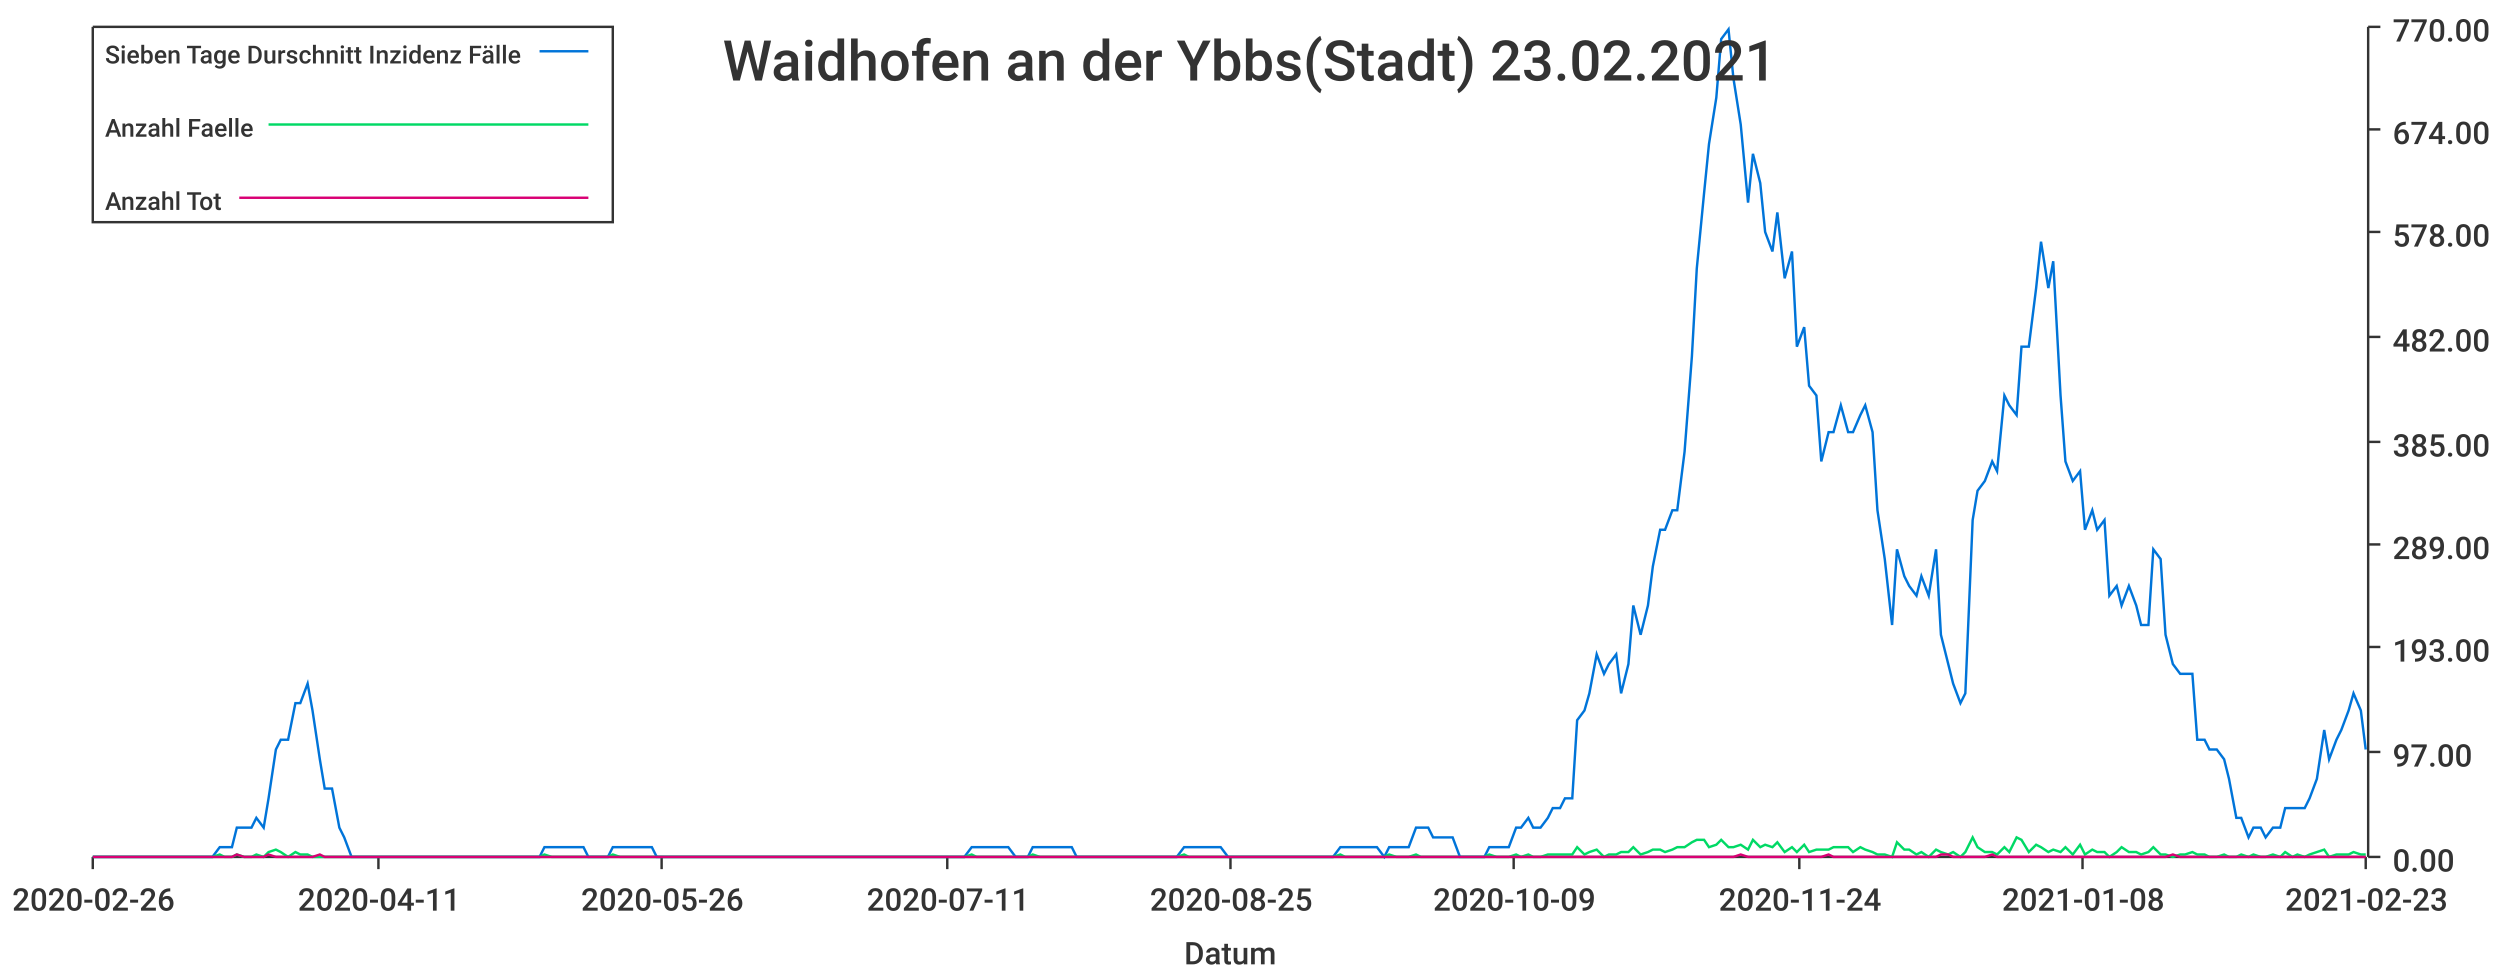
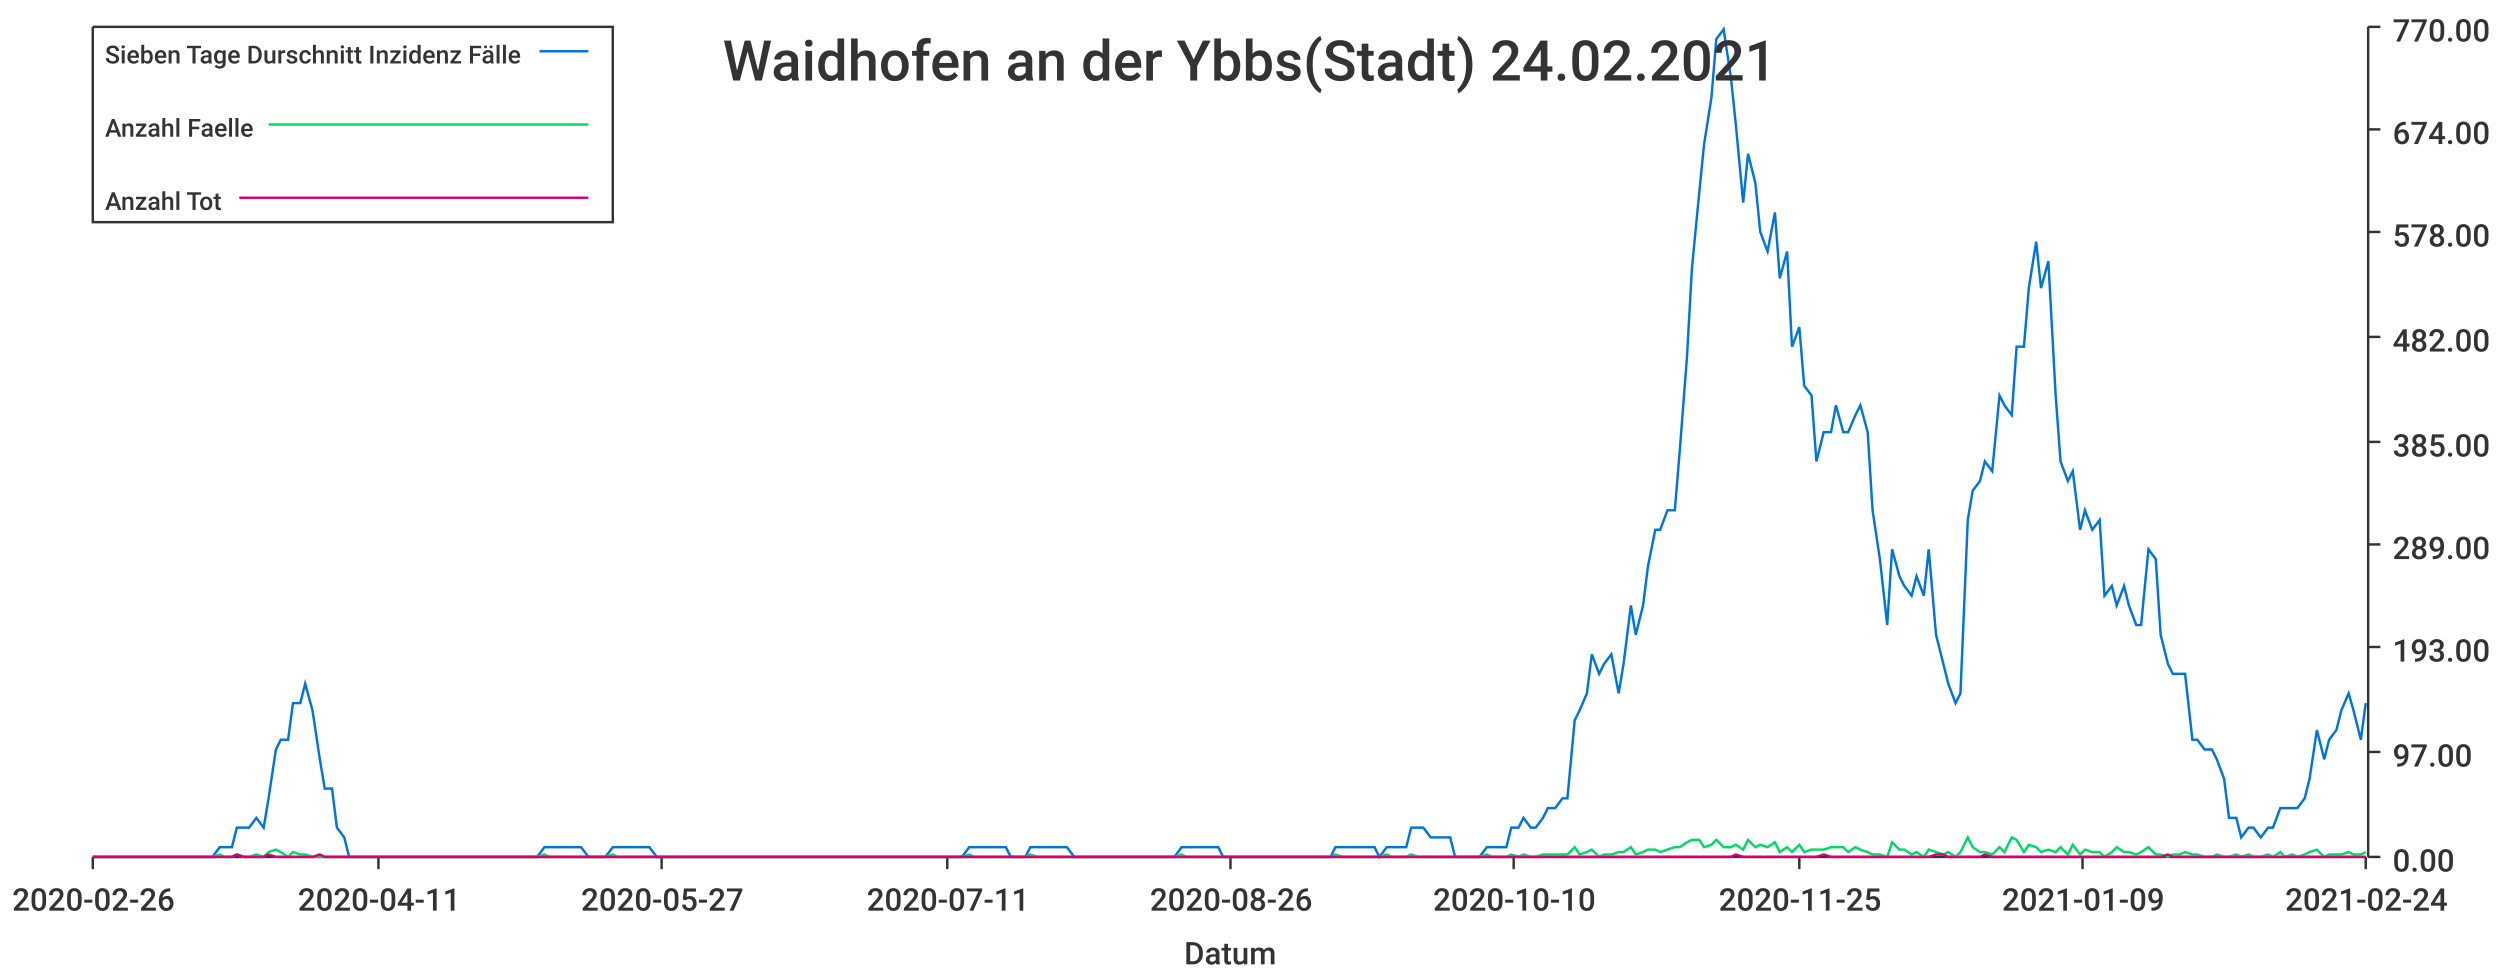
<svg xmlns="http://www.w3.org/2000/svg" width="1024" height="400">\n<path d="M 0 0 L 1024 0 L 1024 400 L 0 400 L 0 0" style="stroke-width:0;stroke:rgba(255,255,255,1.0);fill:rgba(255,255,255,1.0)" />
  <path d="M 38 11 L 969 11 L 969 351 L 38 351 L 38 11" style="stroke-width:0;stroke:rgba(255,255,255,1.0);fill:rgba(255,255,255,1.0)" />
  <path d="M 38 351 L 969 351" style="stroke-width:1;stroke:rgba(51,51,51,1.0);fill:none" />
  <path d="M 38 351 L 38 356" style="stroke-width:1;stroke:rgba(51,51,51,1.0);fill:none" />
  <text x="5" y="373" style="stroke-width:0;stroke:none;fill:rgba(51,51,51,1.0);font-size:12.8px;font-family:'Roboto Medium',sans-serif">2020-02-26</text>
  <path d="M 155 351 L 155 356" style="stroke-width:1;stroke:rgba(51,51,51,1.0);fill:none" />
  <text x="122" y="373" style="stroke-width:0;stroke:none;fill:rgba(51,51,51,1.0);font-size:12.8px;font-family:'Roboto Medium',sans-serif">2020-04-11</text>
  <path d="M 271 351 L 271 356" style="stroke-width:1;stroke:rgba(51,51,51,1.0);fill:none" />
-   <text x="238" y="373" style="stroke-width:0;stroke:none;fill:rgba(51,51,51,1.0);font-size:12.8px;font-family:'Roboto Medium',sans-serif">2020-05-26</text>
+   <text x="238" y="373" style="stroke-width:0;stroke:none;fill:rgba(51,51,51,1.0);font-size:12.8px;font-family:'Roboto Medium',sans-serif">2020-05-27</text>
  <path d="M 388 351 L 388 356" style="stroke-width:1;stroke:rgba(51,51,51,1.0);fill:none" />
  <text x="355" y="373" style="stroke-width:0;stroke:none;fill:rgba(51,51,51,1.0);font-size:12.8px;font-family:'Roboto Medium',sans-serif">2020-07-11</text>
  <path d="M 504 351 L 504 356" style="stroke-width:1;stroke:rgba(51,51,51,1.0);fill:none" />
-   <text x="471" y="373" style="stroke-width:0;stroke:none;fill:rgba(51,51,51,1.0);font-size:12.8px;font-family:'Roboto Medium',sans-serif">2020-08-25</text>
+   <text x="471" y="373" style="stroke-width:0;stroke:none;fill:rgba(51,51,51,1.0);font-size:12.8px;font-family:'Roboto Medium',sans-serif">2020-08-26</text>
  <path d="M 620 351 L 620 356" style="stroke-width:1;stroke:rgba(51,51,51,1.0);fill:none" />
-   <text x="587" y="373" style="stroke-width:0;stroke:none;fill:rgba(51,51,51,1.0);font-size:12.8px;font-family:'Roboto Medium',sans-serif">2020-10-09</text>
+   <text x="587" y="373" style="stroke-width:0;stroke:none;fill:rgba(51,51,51,1.0);font-size:12.8px;font-family:'Roboto Medium',sans-serif">2020-10-10</text>
  <path d="M 737 351 L 737 356" style="stroke-width:1;stroke:rgba(51,51,51,1.0);fill:none" />
-   <text x="704" y="373" style="stroke-width:0;stroke:none;fill:rgba(51,51,51,1.0);font-size:12.8px;font-family:'Roboto Medium',sans-serif">2020-11-24</text>
+   <text x="704" y="373" style="stroke-width:0;stroke:none;fill:rgba(51,51,51,1.0);font-size:12.8px;font-family:'Roboto Medium',sans-serif">2020-11-25</text>
  <path d="M 853 351 L 853 356" style="stroke-width:1;stroke:rgba(51,51,51,1.0);fill:none" />
-   <text x="820" y="373" style="stroke-width:0;stroke:none;fill:rgba(51,51,51,1.0);font-size:12.8px;font-family:'Roboto Medium',sans-serif">2021-01-08</text>
+   <text x="820" y="373" style="stroke-width:0;stroke:none;fill:rgba(51,51,51,1.0);font-size:12.8px;font-family:'Roboto Medium',sans-serif">2021-01-09</text>
  <path d="M 969 351 L 969 356" style="stroke-width:1;stroke:rgba(51,51,51,1.0);fill:none" />
-   <text x="936" y="373" style="stroke-width:0;stroke:none;fill:rgba(51,51,51,1.0);font-size:12.8px;font-family:'Roboto Medium',sans-serif">2021-02-23</text>
+   <text x="936" y="373" style="stroke-width:0;stroke:none;fill:rgba(51,51,51,1.0);font-size:12.8px;font-family:'Roboto Medium',sans-serif">2021-02-24</text>
  <text x="485" y="395" style="stroke-width:0;stroke:none;fill:rgba(51,51,51,1.0);font-size:12.8px;font-family:'Roboto Medium',sans-serif">Datum</text>
  <path d="M 970 351 L 970 11" style="stroke-width:1;stroke:rgba(51,51,51,1.0);fill:none" />
  <path d="M 970 351 L 975 351" style="stroke-width:1;stroke:rgba(51,51,51,1.0);fill:none" />
  <text x="980" y="357" style="stroke-width:0;stroke:none;fill:rgba(51,51,51,1.0);font-size:12.8px;font-family:'Roboto Medium',sans-serif">0.00</text>
  <path d="M 970 308 L 975 308" style="stroke-width:1;stroke:rgba(51,51,51,1.0);fill:none" />
  <text x="980" y="314" style="stroke-width:0;stroke:none;fill:rgba(51,51,51,1.0);font-size:12.8px;font-family:'Roboto Medium',sans-serif">97.00</text>
  <path d="M 970 265 L 975 265" style="stroke-width:1;stroke:rgba(51,51,51,1.0);fill:none" />
  <text x="980" y="271" style="stroke-width:0;stroke:none;fill:rgba(51,51,51,1.0);font-size:12.8px;font-family:'Roboto Medium',sans-serif">193.00</text>
  <path d="M 970 223 L 975 223" style="stroke-width:1;stroke:rgba(51,51,51,1.0);fill:none" />
  <text x="980" y="229" style="stroke-width:0;stroke:none;fill:rgba(51,51,51,1.0);font-size:12.8px;font-family:'Roboto Medium',sans-serif">289.00</text>
  <path d="M 970 181 L 975 181" style="stroke-width:1;stroke:rgba(51,51,51,1.0);fill:none" />
  <text x="980" y="187" style="stroke-width:0;stroke:none;fill:rgba(51,51,51,1.0);font-size:12.8px;font-family:'Roboto Medium',sans-serif">385.00</text>
  <path d="M 970 138 L 975 138" style="stroke-width:1;stroke:rgba(51,51,51,1.0);fill:none" />
  <text x="980" y="144" style="stroke-width:0;stroke:none;fill:rgba(51,51,51,1.0);font-size:12.8px;font-family:'Roboto Medium',sans-serif">482.00</text>
  <path d="M 970 95 L 975 95" style="stroke-width:1;stroke:rgba(51,51,51,1.0);fill:none" />
  <text x="980" y="101" style="stroke-width:0;stroke:none;fill:rgba(51,51,51,1.0);font-size:12.8px;font-family:'Roboto Medium',sans-serif">578.00</text>
  <path d="M 970 53 L 975 53" style="stroke-width:1;stroke:rgba(51,51,51,1.0);fill:none" />
  <text x="980" y="59" style="stroke-width:0;stroke:none;fill:rgba(51,51,51,1.0);font-size:12.8px;font-family:'Roboto Medium',sans-serif">674.00</text>
  <path d="M 970 11 L 975 11" style="stroke-width:1;stroke:rgba(51,51,51,1.0);fill:none" />
  <text x="980" y="17" style="stroke-width:0;stroke:none;fill:rgba(51,51,51,1.0);font-size:12.8px;font-family:'Roboto Medium',sans-serif">770.00</text>
-   <path d="M 38 351 L 41 351 L 44 351 L 46 351 L 49 351 L 51 351 L 54 351 L 56 351 L 59 351 L 62 351 L 64 351 L 67 351 L 69 351 L 72 351 L 74 351 L 77 351 L 80 351 L 82 351 L 85 351 L 87 351 L 90 347 L 92 347 L 95 347 L 97 339 L 100 339 L 103 339 L 105 335 L 108 339 L 110 327 L 113 307 L 115 303 L 118 303 L 121 288 L 123 288 L 126 280 L 128 291 L 131 311 L 133 323 L 136 323 L 139 339 L 141 343 L 144 351 L 146 351 L 149 351 L 151 351 L 154 351 L 156 351 L 159 351 L 162 351 L 164 351 L 167 351 L 169 351 L 172 351 L 174 351 L 177 351 L 180 351 L 182 351 L 185 351 L 187 351 L 190 351 L 192 351 L 195 351 L 198 351 L 200 351 L 203 351 L 205 351 L 208 351 L 210 351 L 213 351 L 215 351 L 218 351 L 221 351 L 223 347 L 226 347 L 228 347 L 231 347 L 233 347 L 236 347 L 239 347 L 241 351 L 244 351 L 246 351 L 249 351 L 251 347 L 254 347 L 257 347 L 259 347 L 262 347 L 264 347 L 267 347 L 269 351 L 272 351 L 274 351 L 277 351 L 280 351 L 282 351 L 285 351 L 287 351 L 290 351 L 292 351 L 295 351 L 298 351 L 300 351 L 303 351 L 305 351 L 308 351 L 310 351 L 313 351 L 315 351 L 318 351 L 321 351 L 323 351 L 326 351 L 328 351 L 331 351 L 333 351 L 336 351 L 339 351 L 341 351 L 344 351 L 346 351 L 349 351 L 351 351 L 354 351 L 357 351 L 359 351 L 362 351 L 364 351 L 367 351 L 369 351 L 372 351 L 374 351 L 377 351 L 380 351 L 382 351 L 385 351 L 387 351 L 390 351 L 392 351 L 395 351 L 398 347 L 400 347 L 403 347 L 405 347 L 408 347 L 410 347 L 413 347 L 416 351 L 418 351 L 421 351 L 423 347 L 426 347 L 428 347 L 431 347 L 433 347 L 436 347 L 439 347 L 441 351 L 444 351 L 446 351 L 449 351 L 451 351 L 454 351 L 457 351 L 459 351 L 462 351 L 464 351 L 467 351 L 469 351 L 472 351 L 475 351 L 477 351 L 480 351 L 482 351 L 485 347 L 487 347 L 490 347 L 492 347 L 495 347 L 498 347 L 500 347 L 503 351 L 505 351 L 508 351 L 510 351 L 513 351 L 516 351 L 518 351 L 521 351 L 523 351 L 526 351 L 528 351 L 531 351 L 533 351 L 536 351 L 539 351 L 541 351 L 544 351 L 546 351 L 549 347 L 551 347 L 554 347 L 557 347 L 559 347 L 562 347 L 564 347 L 567 351 L 569 347 L 572 347 L 575 347 L 577 347 L 580 339 L 582 339 L 585 339 L 587 343 L 590 343 L 592 343 L 595 343 L 598 351 L 600 351 L 603 351 L 605 351 L 608 351 L 610 347 L 613 347 L 616 347 L 618 347 L 621 339 L 623 339 L 626 335 L 628 339 L 631 339 L 634 335 L 636 331 L 639 331 L 641 327 L 644 327 L 646 295 L 649 291 L 651 284 L 654 268 L 657 276 L 659 272 L 662 268 L 664 284 L 667 272 L 669 248 L 672 260 L 675 248 L 677 232 L 680 217 L 682 217 L 685 209 L 687 209 L 690 185 L 693 146 L 695 110 L 698 79 L 700 59 L 703 40 L 705 16 L 708 12 L 710 32 L 713 51 L 716 83 L 718 63 L 721 75 L 723 95 L 726 103 L 728 87 L 731 114 L 734 103 L 736 142 L 739 134 L 741 158 L 744 162 L 746 189 L 749 177 L 751 177 L 754 166 L 757 177 L 759 177 L 762 170 L 764 166 L 767 177 L 769 209 L 772 229 L 775 256 L 777 225 L 780 236 L 782 240 L 785 244 L 787 236 L 790 244 L 793 225 L 795 260 L 798 272 L 800 280 L 803 288 L 805 284 L 808 213 L 810 201 L 813 197 L 816 189 L 818 193 L 821 162 L 823 166 L 826 170 L 828 142 L 831 142 L 834 118 L 836 99 L 839 118 L 841 107 L 844 162 L 846 189 L 849 197 L 852 193 L 854 217 L 857 209 L 859 217 L 862 213 L 864 244 L 867 240 L 869 248 L 872 240 L 875 248 L 877 256 L 880 256 L 882 225 L 885 229 L 887 260 L 890 272 L 893 276 L 895 276 L 898 276 L 900 303 L 903 303 L 905 307 L 908 307 L 911 311 L 913 319 L 916 335 L 918 335 L 921 343 L 923 339 L 926 339 L 928 343 L 931 339 L 934 339 L 936 331 L 939 331 L 941 331 L 944 331 L 946 327 L 949 319 L 952 299 L 954 311 L 957 303 L 959 299 L 962 291 L 964 284 L 967 291 L 969 307" style="stroke-width:1;stroke:rgba(0,116,217,1.0);fill:none" />
-   <path d="M 38 351 L 41 351 L 44 351 L 46 351 L 49 351 L 51 351 L 54 351 L 56 351 L 59 351 L 62 351 L 64 351 L 67 351 L 69 351 L 72 351 L 74 351 L 77 351 L 80 351 L 82 351 L 85 351 L 87 351 L 90 350 L 92 351 L 95 351 L 97 350 L 100 351 L 103 351 L 105 350 L 108 351 L 110 349 L 113 348 L 115 349 L 118 351 L 121 349 L 123 350 L 126 350 L 128 351 L 131 351 L 133 351 L 136 351 L 139 351 L 141 351 L 144 351 L 146 351 L 149 351 L 151 351 L 154 351 L 156 351 L 159 351 L 162 351 L 164 351 L 167 351 L 169 351 L 172 351 L 174 351 L 177 351 L 180 351 L 182 351 L 185 351 L 187 351 L 190 351 L 192 351 L 195 351 L 198 351 L 200 351 L 203 351 L 205 351 L 208 351 L 210 351 L 213 351 L 215 351 L 218 351 L 221 351 L 223 350 L 226 351 L 228 351 L 231 351 L 233 351 L 236 351 L 239 351 L 241 351 L 244 351 L 246 351 L 249 351 L 251 350 L 254 351 L 257 351 L 259 351 L 262 351 L 264 351 L 267 351 L 269 351 L 272 351 L 274 351 L 277 351 L 280 351 L 282 351 L 285 351 L 287 351 L 290 351 L 292 351 L 295 351 L 298 351 L 300 351 L 303 351 L 305 351 L 308 351 L 310 351 L 313 351 L 315 351 L 318 351 L 321 351 L 323 351 L 326 351 L 328 351 L 331 351 L 333 351 L 336 351 L 339 351 L 341 351 L 344 351 L 346 351 L 349 351 L 351 351 L 354 351 L 357 351 L 359 351 L 362 351 L 364 351 L 367 351 L 369 351 L 372 351 L 374 351 L 377 351 L 380 351 L 382 351 L 385 351 L 387 351 L 390 351 L 392 351 L 395 351 L 398 350 L 400 351 L 403 351 L 405 351 L 408 351 L 410 351 L 413 351 L 416 351 L 418 351 L 421 351 L 423 350 L 426 351 L 428 351 L 431 351 L 433 351 L 436 351 L 439 351 L 441 351 L 444 351 L 446 351 L 449 351 L 451 351 L 454 351 L 457 351 L 459 351 L 462 351 L 464 351 L 467 351 L 469 351 L 472 351 L 475 351 L 477 351 L 480 351 L 482 351 L 485 350 L 487 351 L 490 351 L 492 351 L 495 351 L 498 351 L 500 351 L 503 351 L 505 351 L 508 351 L 510 351 L 513 351 L 516 351 L 518 351 L 521 351 L 523 351 L 526 351 L 528 351 L 531 351 L 533 351 L 536 351 L 539 351 L 541 351 L 544 351 L 546 351 L 549 350 L 551 351 L 554 351 L 557 351 L 559 351 L 562 351 L 564 351 L 567 351 L 569 350 L 572 351 L 575 351 L 577 351 L 580 350 L 582 351 L 585 351 L 587 351 L 590 351 L 592 351 L 595 351 L 598 351 L 600 351 L 603 351 L 605 351 L 608 351 L 610 350 L 613 351 L 616 351 L 618 351 L 621 350 L 623 351 L 626 350 L 628 351 L 631 351 L 634 350 L 636 350 L 639 350 L 641 350 L 644 350 L 646 347 L 649 350 L 651 349 L 654 348 L 657 351 L 659 350 L 662 350 L 664 349 L 667 349 L 669 347 L 672 350 L 675 349 L 677 348 L 680 348 L 682 349 L 685 348 L 687 347 L 690 347 L 693 345 L 695 344 L 698 344 L 700 347 L 703 346 L 705 344 L 708 347 L 710 347 L 713 346 L 716 348 L 718 344 L 721 347 L 723 346 L 726 347 L 728 345 L 731 349 L 734 347 L 736 349 L 739 346 L 741 349 L 744 348 L 746 348 L 749 348 L 751 347 L 754 347 L 757 347 L 759 349 L 762 347 L 764 348 L 767 349 L 769 350 L 772 350 L 775 351 L 777 345 L 780 348 L 782 348 L 785 350 L 787 349 L 790 351 L 793 348 L 795 349 L 798 350 L 800 349 L 803 351 L 805 349 L 808 343 L 810 347 L 813 349 L 816 349 L 818 350 L 821 347 L 823 349 L 826 343 L 828 344 L 831 349 L 834 346 L 836 347 L 839 349 L 841 348 L 844 349 L 846 347 L 849 350 L 852 346 L 854 350 L 857 348 L 859 349 L 862 349 L 864 351 L 867 349 L 869 347 L 872 349 L 875 349 L 877 350 L 880 349 L 882 347 L 885 350 L 887 350 L 890 351 L 893 350 L 895 350 L 898 349 L 900 350 L 903 350 L 905 351 L 908 351 L 911 350 L 913 351 L 916 351 L 918 350 L 921 351 L 923 350 L 926 351 L 928 351 L 931 350 L 934 351 L 936 349 L 939 351 L 941 350 L 944 351 L 946 350 L 949 349 L 952 348 L 954 351 L 957 350 L 959 350 L 962 350 L 964 349 L 967 350 L 969 350" style="stroke-width:1;stroke:rgba(0,217,101,1.0);fill:none" />
-   <path d="M 38 351 L 41 351 L 44 351 L 46 351 L 49 351 L 51 351 L 54 351 L 56 351 L 59 351 L 62 351 L 64 351 L 67 351 L 69 351 L 72 351 L 74 351 L 77 351 L 80 351 L 82 351 L 85 351 L 87 351 L 90 351 L 92 351 L 95 351 L 97 350 L 100 351 L 103 351 L 105 351 L 108 351 L 110 350 L 113 351 L 115 351 L 118 351 L 121 351 L 123 351 L 126 351 L 128 351 L 131 350 L 133 351 L 136 351 L 139 351 L 141 351 L 144 351 L 146 351 L 149 351 L 151 351 L 154 351 L 156 351 L 159 351 L 162 351 L 164 351 L 167 351 L 169 351 L 172 351 L 174 351 L 177 351 L 180 351 L 182 351 L 185 351 L 187 351 L 190 351 L 192 351 L 195 351 L 198 351 L 200 351 L 203 351 L 205 351 L 208 351 L 210 351 L 213 351 L 215 351 L 218 351 L 221 351 L 223 351 L 226 351 L 228 351 L 231 351 L 233 351 L 236 351 L 239 351 L 241 351 L 244 351 L 246 351 L 249 351 L 251 351 L 254 351 L 257 351 L 259 351 L 262 351 L 264 351 L 267 351 L 269 351 L 272 351 L 274 351 L 277 351 L 280 351 L 282 351 L 285 351 L 287 351 L 290 351 L 292 351 L 295 351 L 298 351 L 300 351 L 303 351 L 305 351 L 308 351 L 310 351 L 313 351 L 315 351 L 318 351 L 321 351 L 323 351 L 326 351 L 328 351 L 331 351 L 333 351 L 336 351 L 339 351 L 341 351 L 344 351 L 346 351 L 349 351 L 351 351 L 354 351 L 357 351 L 359 351 L 362 351 L 364 351 L 367 351 L 369 351 L 372 351 L 374 351 L 377 351 L 380 351 L 382 351 L 385 351 L 387 351 L 390 351 L 392 351 L 395 351 L 398 351 L 400 351 L 403 351 L 405 351 L 408 351 L 410 351 L 413 351 L 416 351 L 418 351 L 421 351 L 423 351 L 426 351 L 428 351 L 431 351 L 433 351 L 436 351 L 439 351 L 441 351 L 444 351 L 446 351 L 449 351 L 451 351 L 454 351 L 457 351 L 459 351 L 462 351 L 464 351 L 467 351 L 469 351 L 472 351 L 475 351 L 477 351 L 480 351 L 482 351 L 485 351 L 487 351 L 490 351 L 492 351 L 495 351 L 498 351 L 500 351 L 503 351 L 505 351 L 508 351 L 510 351 L 513 351 L 516 351 L 518 351 L 521 351 L 523 351 L 526 351 L 528 351 L 531 351 L 533 351 L 536 351 L 539 351 L 541 351 L 544 351 L 546 351 L 549 351 L 551 351 L 554 351 L 557 351 L 559 351 L 562 351 L 564 351 L 567 351 L 569 351 L 572 351 L 575 351 L 577 351 L 580 351 L 582 351 L 585 351 L 587 351 L 590 351 L 592 351 L 595 351 L 598 351 L 600 351 L 603 351 L 605 351 L 608 351 L 610 351 L 613 351 L 616 351 L 618 351 L 621 351 L 623 351 L 626 351 L 628 351 L 631 351 L 634 351 L 636 351 L 639 351 L 641 351 L 644 351 L 646 351 L 649 351 L 651 351 L 654 351 L 657 351 L 659 351 L 662 351 L 664 351 L 667 351 L 669 351 L 672 351 L 675 351 L 677 351 L 680 351 L 682 351 L 685 351 L 687 351 L 690 351 L 693 351 L 695 351 L 698 351 L 700 351 L 703 351 L 705 351 L 708 351 L 710 351 L 713 350 L 716 351 L 718 351 L 721 351 L 723 351 L 726 351 L 728 351 L 731 351 L 734 351 L 736 351 L 739 351 L 741 351 L 744 351 L 746 351 L 749 350 L 751 351 L 754 351 L 757 351 L 759 351 L 762 351 L 764 351 L 767 351 L 769 351 L 772 351 L 775 351 L 777 351 L 780 351 L 782 351 L 785 351 L 787 351 L 790 351 L 793 351 L 795 350 L 798 350 L 800 351 L 803 351 L 805 351 L 808 351 L 810 351 L 813 351 L 816 350 L 818 351 L 821 351 L 823 351 L 826 351 L 828 351 L 831 351 L 834 351 L 836 351 L 839 351 L 841 351 L 844 351 L 846 351 L 849 351 L 852 351 L 854 351 L 857 351 L 859 351 L 862 351 L 864 351 L 867 351 L 869 351 L 872 351 L 875 351 L 877 351 L 880 351 L 882 351 L 885 351 L 887 351 L 890 350 L 893 351 L 895 351 L 898 351 L 900 351 L 903 351 L 905 351 L 908 351 L 911 351 L 913 351 L 916 351 L 918 351 L 921 351 L 923 351 L 926 351 L 928 351 L 931 351 L 934 351 L 936 351 L 939 351 L 941 351 L 944 351 L 946 351 L 949 351 L 952 351 L 954 351 L 957 351 L 959 351 L 962 351 L 964 351 L 967 351 L 969 351" style="stroke-width:1;stroke:rgba(217,0,116,1.0);fill:none" />
-   <text x="296" y="33" style="stroke-width:0;stroke:none;fill:rgba(51,51,51,1.0);font-size:23.0px;font-family:'Roboto Medium',sans-serif">Waidhofen an der Ybbs(Stadt) 23.02.2021</text>
+   <path d="M 38 351 L 41 351 L 44 351 L 46 351 L 49 351 L 51 351 L 54 351 L 56 351 L 59 351 L 62 351 L 64 351 L 67 351 L 69 351 L 72 351 L 74 351 L 77 351 L 79 351 L 82 351 L 85 351 L 87 351 L 90 347 L 92 347 L 95 347 L 97 339 L 100 339 L 102 339 L 105 335 L 108 339 L 110 327 L 113 307 L 115 303 L 118 303 L 120 288 L 123 288 L 125 280 L 128 291 L 131 311 L 133 323 L 136 323 L 138 339 L 141 343 L 143 351 L 146 351 L 148 351 L 151 351 L 154 351 L 156 351 L 159 351 L 161 351 L 164 351 L 166 351 L 169 351 L 171 351 L 174 351 L 177 351 L 179 351 L 182 351 L 184 351 L 187 351 L 189 351 L 192 351 L 195 351 L 197 351 L 200 351 L 202 351 L 205 351 L 207 351 L 210 351 L 212 351 L 215 351 L 218 351 L 220 351 L 223 347 L 225 347 L 228 347 L 230 347 L 233 347 L 235 347 L 238 347 L 241 351 L 243 351 L 246 351 L 248 351 L 251 347 L 253 347 L 256 347 L 258 347 L 261 347 L 264 347 L 266 347 L 269 351 L 271 351 L 274 351 L 276 351 L 279 351 L 281 351 L 284 351 L 287 351 L 289 351 L 292 351 L 294 351 L 297 351 L 299 351 L 302 351 L 304 351 L 307 351 L 310 351 L 312 351 L 315 351 L 317 351 L 320 351 L 322 351 L 325 351 L 328 351 L 330 351 L 333 351 L 335 351 L 338 351 L 340 351 L 343 351 L 345 351 L 348 351 L 351 351 L 353 351 L 356 351 L 358 351 L 361 351 L 363 351 L 366 351 L 368 351 L 371 351 L 374 351 L 376 351 L 379 351 L 381 351 L 384 351 L 386 351 L 389 351 L 391 351 L 394 351 L 397 347 L 399 347 L 402 347 L 404 347 L 407 347 L 409 347 L 412 347 L 414 351 L 417 351 L 420 351 L 422 347 L 425 347 L 427 347 L 430 347 L 432 347 L 435 347 L 437 347 L 440 351 L 443 351 L 445 351 L 448 351 L 450 351 L 453 351 L 455 351 L 458 351 L 461 351 L 463 351 L 466 351 L 468 351 L 471 351 L 473 351 L 476 351 L 478 351 L 481 351 L 484 347 L 486 347 L 489 347 L 491 347 L 494 347 L 496 347 L 499 347 L 501 351 L 504 351 L 507 351 L 509 351 L 512 351 L 514 351 L 517 351 L 519 351 L 522 351 L 524 351 L 527 351 L 530 351 L 532 351 L 535 351 L 537 351 L 540 351 L 542 351 L 545 351 L 547 347 L 550 347 L 553 347 L 555 347 L 558 347 L 560 347 L 563 347 L 565 351 L 568 347 L 570 347 L 573 347 L 576 347 L 578 339 L 581 339 L 583 339 L 586 343 L 588 343 L 591 343 L 594 343 L 596 351 L 599 351 L 601 351 L 604 351 L 606 351 L 609 347 L 611 347 L 614 347 L 617 347 L 619 339 L 622 339 L 624 335 L 627 339 L 629 339 L 632 335 L 634 331 L 637 331 L 640 327 L 642 327 L 645 295 L 647 291 L 650 284 L 652 268 L 655 276 L 657 272 L 660 268 L 663 284 L 665 272 L 668 248 L 670 260 L 673 248 L 675 232 L 678 217 L 680 217 L 683 209 L 686 209 L 688 185 L 691 146 L 693 110 L 696 79 L 698 59 L 701 40 L 703 16 L 706 12 L 709 32 L 711 51 L 714 83 L 716 63 L 719 75 L 721 95 L 724 103 L 727 87 L 729 114 L 732 103 L 734 142 L 737 134 L 739 158 L 742 162 L 744 189 L 747 177 L 750 177 L 752 166 L 755 177 L 757 177 L 760 170 L 762 166 L 765 177 L 767 209 L 770 229 L 773 256 L 775 225 L 778 236 L 780 240 L 783 244 L 785 236 L 788 244 L 790 225 L 793 260 L 796 272 L 798 280 L 801 288 L 803 284 L 806 213 L 808 201 L 811 197 L 813 189 L 816 193 L 819 162 L 821 166 L 824 170 L 826 142 L 829 142 L 831 118 L 834 99 L 836 118 L 839 107 L 842 162 L 844 189 L 847 197 L 849 193 L 852 217 L 854 209 L 857 217 L 860 213 L 862 244 L 865 240 L 867 248 L 870 240 L 872 248 L 875 256 L 877 256 L 880 225 L 883 229 L 885 260 L 888 272 L 890 276 L 893 276 L 895 276 L 898 303 L 900 303 L 903 307 L 906 307 L 908 311 L 911 319 L 913 335 L 916 335 L 918 343 L 921 339 L 923 339 L 926 343 L 929 339 L 931 339 L 934 331 L 936 331 L 939 331 L 941 331 L 944 327 L 946 319 L 949 299 L 952 311 L 954 303 L 957 299 L 959 291 L 962 284 L 964 291 L 967 303 L 969 288" style="stroke-width:1;stroke:rgba(0,116,217,1.0);fill:none" />
+   <path d="M 38 351 L 41 351 L 44 351 L 46 351 L 49 351 L 51 351 L 54 351 L 56 351 L 59 351 L 62 351 L 64 351 L 67 351 L 69 351 L 72 351 L 74 351 L 77 351 L 79 351 L 82 351 L 85 351 L 87 351 L 90 350 L 92 351 L 95 351 L 97 350 L 100 351 L 102 351 L 105 350 L 108 351 L 110 349 L 113 348 L 115 349 L 118 351 L 120 349 L 123 350 L 125 350 L 128 351 L 131 351 L 133 351 L 136 351 L 138 351 L 141 351 L 143 351 L 146 351 L 148 351 L 151 351 L 154 351 L 156 351 L 159 351 L 161 351 L 164 351 L 166 351 L 169 351 L 171 351 L 174 351 L 177 351 L 179 351 L 182 351 L 184 351 L 187 351 L 189 351 L 192 351 L 195 351 L 197 351 L 200 351 L 202 351 L 205 351 L 207 351 L 210 351 L 212 351 L 215 351 L 218 351 L 220 351 L 223 350 L 225 351 L 228 351 L 230 351 L 233 351 L 235 351 L 238 351 L 241 351 L 243 351 L 246 351 L 248 351 L 251 350 L 253 351 L 256 351 L 258 351 L 261 351 L 264 351 L 266 351 L 269 351 L 271 351 L 274 351 L 276 351 L 279 351 L 281 351 L 284 351 L 287 351 L 289 351 L 292 351 L 294 351 L 297 351 L 299 351 L 302 351 L 304 351 L 307 351 L 310 351 L 312 351 L 315 351 L 317 351 L 320 351 L 322 351 L 325 351 L 328 351 L 330 351 L 333 351 L 335 351 L 338 351 L 340 351 L 343 351 L 345 351 L 348 351 L 351 351 L 353 351 L 356 351 L 358 351 L 361 351 L 363 351 L 366 351 L 368 351 L 371 351 L 374 351 L 376 351 L 379 351 L 381 351 L 384 351 L 386 351 L 389 351 L 391 351 L 394 351 L 397 350 L 399 351 L 402 351 L 404 351 L 407 351 L 409 351 L 412 351 L 414 351 L 417 351 L 420 351 L 422 350 L 425 351 L 427 351 L 430 351 L 432 351 L 435 351 L 437 351 L 440 351 L 443 351 L 445 351 L 448 351 L 450 351 L 453 351 L 455 351 L 458 351 L 461 351 L 463 351 L 466 351 L 468 351 L 471 351 L 473 351 L 476 351 L 478 351 L 481 351 L 484 350 L 486 351 L 489 351 L 491 351 L 494 351 L 496 351 L 499 351 L 501 351 L 504 351 L 507 351 L 509 351 L 512 351 L 514 351 L 517 351 L 519 351 L 522 351 L 524 351 L 527 351 L 530 351 L 532 351 L 535 351 L 537 351 L 540 351 L 542 351 L 545 351 L 547 350 L 550 351 L 553 351 L 555 351 L 558 351 L 560 351 L 563 351 L 565 351 L 568 350 L 570 351 L 573 351 L 576 351 L 578 350 L 581 351 L 583 351 L 586 351 L 588 351 L 591 351 L 594 351 L 596 351 L 599 351 L 601 351 L 604 351 L 606 351 L 609 350 L 611 351 L 614 351 L 617 351 L 619 350 L 622 351 L 624 350 L 627 351 L 629 351 L 632 350 L 634 350 L 637 350 L 640 350 L 642 350 L 645 347 L 647 350 L 650 349 L 652 348 L 655 351 L 657 350 L 660 350 L 663 349 L 665 349 L 668 347 L 670 350 L 673 349 L 675 348 L 678 348 L 680 349 L 683 348 L 686 347 L 688 347 L 691 345 L 693 344 L 696 344 L 698 347 L 701 346 L 703 344 L 706 347 L 709 347 L 711 346 L 714 348 L 716 344 L 719 347 L 721 346 L 724 347 L 727 345 L 729 349 L 732 347 L 734 349 L 737 346 L 739 349 L 742 348 L 744 348 L 747 348 L 750 347 L 752 347 L 755 347 L 757 349 L 760 347 L 762 348 L 765 349 L 767 350 L 770 350 L 773 351 L 775 345 L 778 348 L 780 348 L 783 350 L 785 349 L 788 351 L 790 348 L 793 349 L 796 350 L 798 349 L 801 351 L 803 349 L 806 343 L 808 347 L 811 349 L 813 349 L 816 350 L 819 347 L 821 349 L 824 343 L 826 344 L 829 349 L 831 346 L 834 347 L 836 349 L 839 348 L 842 349 L 844 347 L 847 350 L 849 346 L 852 350 L 854 348 L 857 349 L 860 349 L 862 351 L 865 349 L 867 347 L 870 349 L 872 349 L 875 350 L 877 349 L 880 347 L 883 350 L 885 350 L 888 351 L 890 350 L 893 350 L 895 349 L 898 350 L 900 350 L 903 351 L 906 351 L 908 350 L 911 351 L 913 351 L 916 350 L 918 351 L 921 350 L 923 351 L 926 351 L 929 350 L 931 351 L 934 349 L 936 351 L 939 350 L 941 351 L 944 350 L 946 349 L 949 348 L 952 351 L 954 350 L 957 350 L 959 350 L 962 349 L 964 350 L 967 350 L 969 349" style="stroke-width:1;stroke:rgba(0,217,101,1.0);fill:none" />
+   <path d="M 38 351 L 41 351 L 44 351 L 46 351 L 49 351 L 51 351 L 54 351 L 56 351 L 59 351 L 62 351 L 64 351 L 67 351 L 69 351 L 72 351 L 74 351 L 77 351 L 79 351 L 82 351 L 85 351 L 87 351 L 90 351 L 92 351 L 95 351 L 97 350 L 100 351 L 102 351 L 105 351 L 108 351 L 110 350 L 113 351 L 115 351 L 118 351 L 120 351 L 123 351 L 125 351 L 128 351 L 131 350 L 133 351 L 136 351 L 138 351 L 141 351 L 143 351 L 146 351 L 148 351 L 151 351 L 154 351 L 156 351 L 159 351 L 161 351 L 164 351 L 166 351 L 169 351 L 171 351 L 174 351 L 177 351 L 179 351 L 182 351 L 184 351 L 187 351 L 189 351 L 192 351 L 195 351 L 197 351 L 200 351 L 202 351 L 205 351 L 207 351 L 210 351 L 212 351 L 215 351 L 218 351 L 220 351 L 223 351 L 225 351 L 228 351 L 230 351 L 233 351 L 235 351 L 238 351 L 241 351 L 243 351 L 246 351 L 248 351 L 251 351 L 253 351 L 256 351 L 258 351 L 261 351 L 264 351 L 266 351 L 269 351 L 271 351 L 274 351 L 276 351 L 279 351 L 281 351 L 284 351 L 287 351 L 289 351 L 292 351 L 294 351 L 297 351 L 299 351 L 302 351 L 304 351 L 307 351 L 310 351 L 312 351 L 315 351 L 317 351 L 320 351 L 322 351 L 325 351 L 328 351 L 330 351 L 333 351 L 335 351 L 338 351 L 340 351 L 343 351 L 345 351 L 348 351 L 351 351 L 353 351 L 356 351 L 358 351 L 361 351 L 363 351 L 366 351 L 368 351 L 371 351 L 374 351 L 376 351 L 379 351 L 381 351 L 384 351 L 386 351 L 389 351 L 391 351 L 394 351 L 397 351 L 399 351 L 402 351 L 404 351 L 407 351 L 409 351 L 412 351 L 414 351 L 417 351 L 420 351 L 422 351 L 425 351 L 427 351 L 430 351 L 432 351 L 435 351 L 437 351 L 440 351 L 443 351 L 445 351 L 448 351 L 450 351 L 453 351 L 455 351 L 458 351 L 461 351 L 463 351 L 466 351 L 468 351 L 471 351 L 473 351 L 476 351 L 478 351 L 481 351 L 484 351 L 486 351 L 489 351 L 491 351 L 494 351 L 496 351 L 499 351 L 501 351 L 504 351 L 507 351 L 509 351 L 512 351 L 514 351 L 517 351 L 519 351 L 522 351 L 524 351 L 527 351 L 530 351 L 532 351 L 535 351 L 537 351 L 540 351 L 542 351 L 545 351 L 547 351 L 550 351 L 553 351 L 555 351 L 558 351 L 560 351 L 563 351 L 565 351 L 568 351 L 570 351 L 573 351 L 576 351 L 578 351 L 581 351 L 583 351 L 586 351 L 588 351 L 591 351 L 594 351 L 596 351 L 599 351 L 601 351 L 604 351 L 606 351 L 609 351 L 611 351 L 614 351 L 617 351 L 619 351 L 622 351 L 624 351 L 627 351 L 629 351 L 632 351 L 634 351 L 637 351 L 640 351 L 642 351 L 645 351 L 647 351 L 650 351 L 652 351 L 655 351 L 657 351 L 660 351 L 663 351 L 665 351 L 668 351 L 670 351 L 673 351 L 675 351 L 678 351 L 680 351 L 683 351 L 686 351 L 688 351 L 691 351 L 693 351 L 696 351 L 698 351 L 701 351 L 703 351 L 706 351 L 709 351 L 711 350 L 714 351 L 716 351 L 719 351 L 721 351 L 724 351 L 727 351 L 729 351 L 732 351 L 734 351 L 737 351 L 739 351 L 742 351 L 744 351 L 747 350 L 750 351 L 752 351 L 755 351 L 757 351 L 760 351 L 762 351 L 765 351 L 767 351 L 770 351 L 773 351 L 775 351 L 778 351 L 780 351 L 783 351 L 785 351 L 788 351 L 790 351 L 793 350 L 796 350 L 798 351 L 801 351 L 803 351 L 806 351 L 808 351 L 811 351 L 813 350 L 816 351 L 819 351 L 821 351 L 824 351 L 826 351 L 829 351 L 831 351 L 834 351 L 836 351 L 839 351 L 842 351 L 844 351 L 847 351 L 849 351 L 852 351 L 854 351 L 857 351 L 860 351 L 862 351 L 865 351 L 867 351 L 870 351 L 872 351 L 875 351 L 877 351 L 880 351 L 883 351 L 885 351 L 888 350 L 890 351 L 893 351 L 895 351 L 898 351 L 900 351 L 903 351 L 906 351 L 908 351 L 911 351 L 913 351 L 916 351 L 918 351 L 921 351 L 923 351 L 926 351 L 929 351 L 931 351 L 934 351 L 936 351 L 939 351 L 941 351 L 944 351 L 946 351 L 949 351 L 952 351 L 954 351 L 957 351 L 959 351 L 962 351 L 964 351 L 967 351 L 969 351" style="stroke-width:1;stroke:rgba(217,0,116,1.0);fill:none" />
+   <text x="296" y="33" style="stroke-width:0;stroke:none;fill:rgba(51,51,51,1.0);font-size:23.0px;font-family:'Roboto Medium',sans-serif">Waidhofen an der Ybbs(Stadt) 24.02.2021</text>
  <path d="M 38 11 L 251 11 L 251 91 L 38 91 L 38 11" style="stroke-width:1;stroke:rgba(51,51,51,1.0);fill:rgba(255,255,255,1.0)" />
  <text x="43" y="26" style="stroke-width:0;stroke:none;fill:rgba(51,51,51,1.0);font-size:10.2px;font-family:'Roboto Medium',sans-serif">Sieben Tage Durschnitt Inzidenz Fälle</text>
  <path d="M 221 21 L 241 21" style="stroke-width:1;stroke:rgba(0,116,217,1.0);fill:none" />
  <text x="43" y="56" style="stroke-width:0;stroke:none;fill:rgba(51,51,51,1.0);font-size:10.2px;font-family:'Roboto Medium',sans-serif">Anzahl Faelle</text>
  <path d="M 110 51 L 241 51" style="stroke-width:1;stroke:rgba(0,217,101,1.0);fill:none" />
  <text x="43" y="86" style="stroke-width:0;stroke:none;fill:rgba(51,51,51,1.0);font-size:10.2px;font-family:'Roboto Medium',sans-serif">Anzahl Tot</text>
  <path d="M 98 81 L 241 81" style="stroke-width:1;stroke:rgba(217,0,116,1.0);fill:none" />
</svg>
